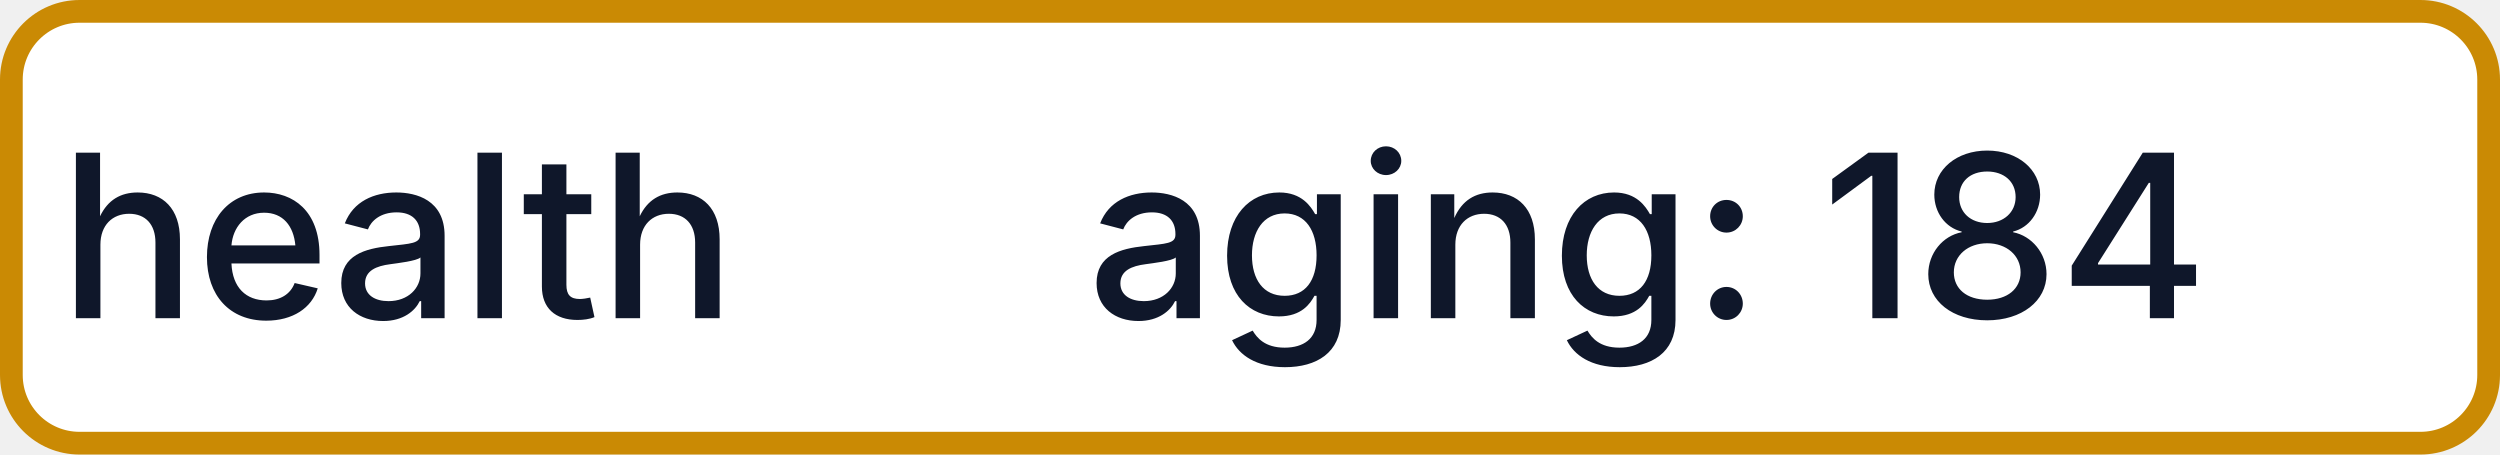
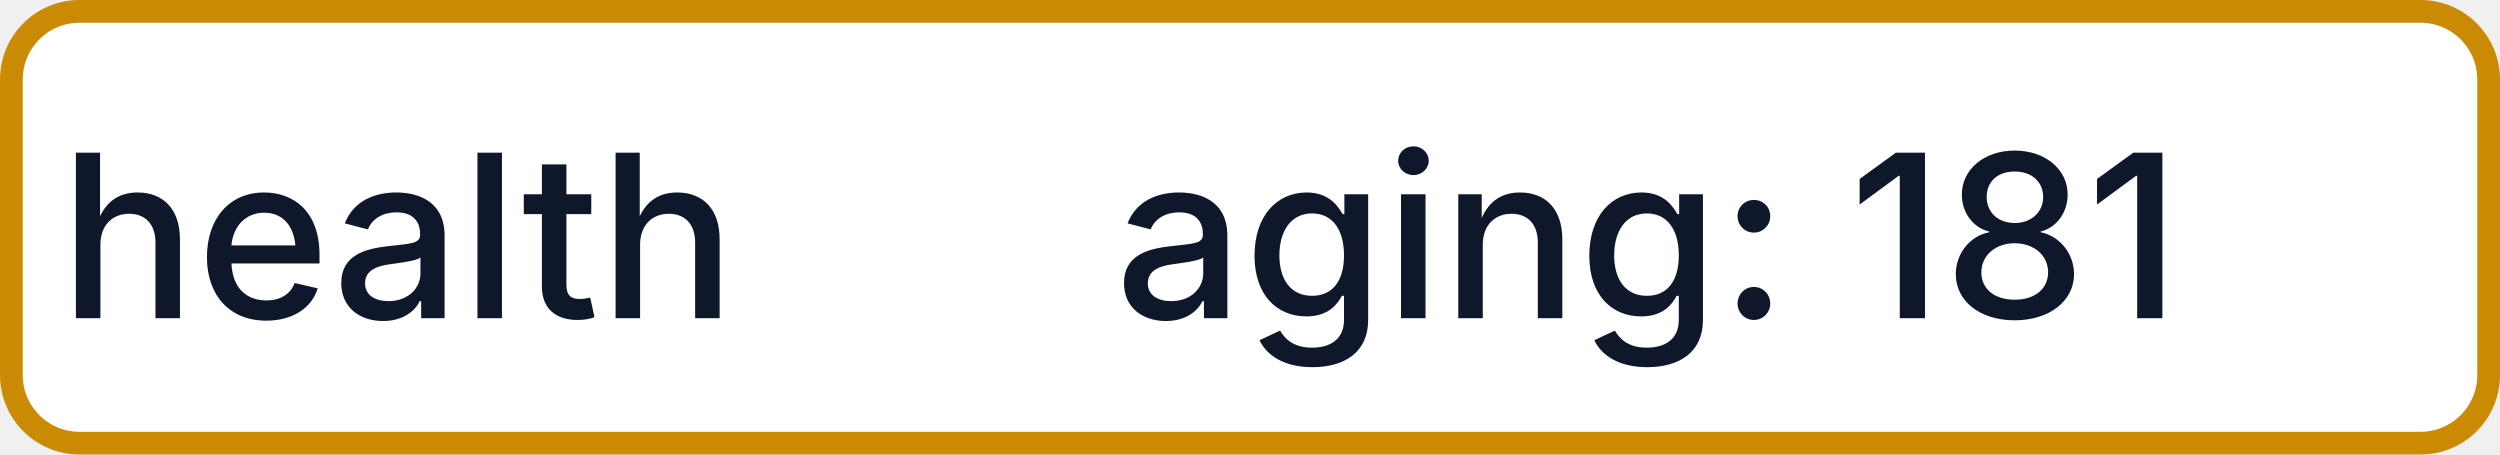
- <svg xmlns="http://www.w3.org/2000/svg" width="110" height="20" role="img" aria-label="health: aging: 184">
+ <svg xmlns="http://www.w3.org/2000/svg" width="110" height="20" role="img" aria-label="health: aging: 181">
  <rect x="0.5" y="0.5" width="109" height="19" rx="3" fill="#FFFFFF" stroke="#CA8A04" stroke-width="1" />
  <g fill="#0F172A" text-anchor="middle" font-family="-apple-system,BlinkMacSystemFont,Segoe UI,sans-serif" font-size="10" font-weight="500">
    <text x="17.5" y="14">health</text>
-     <text x="72.5" y="14" textLength="68" lengthAdjust="spacingAndGlyphs">aging: 184</text>
+     <text x="72.5" y="14" textLength="68" lengthAdjust="spacingAndGlyphs">aging: 181</text>
  </g>
</svg>
